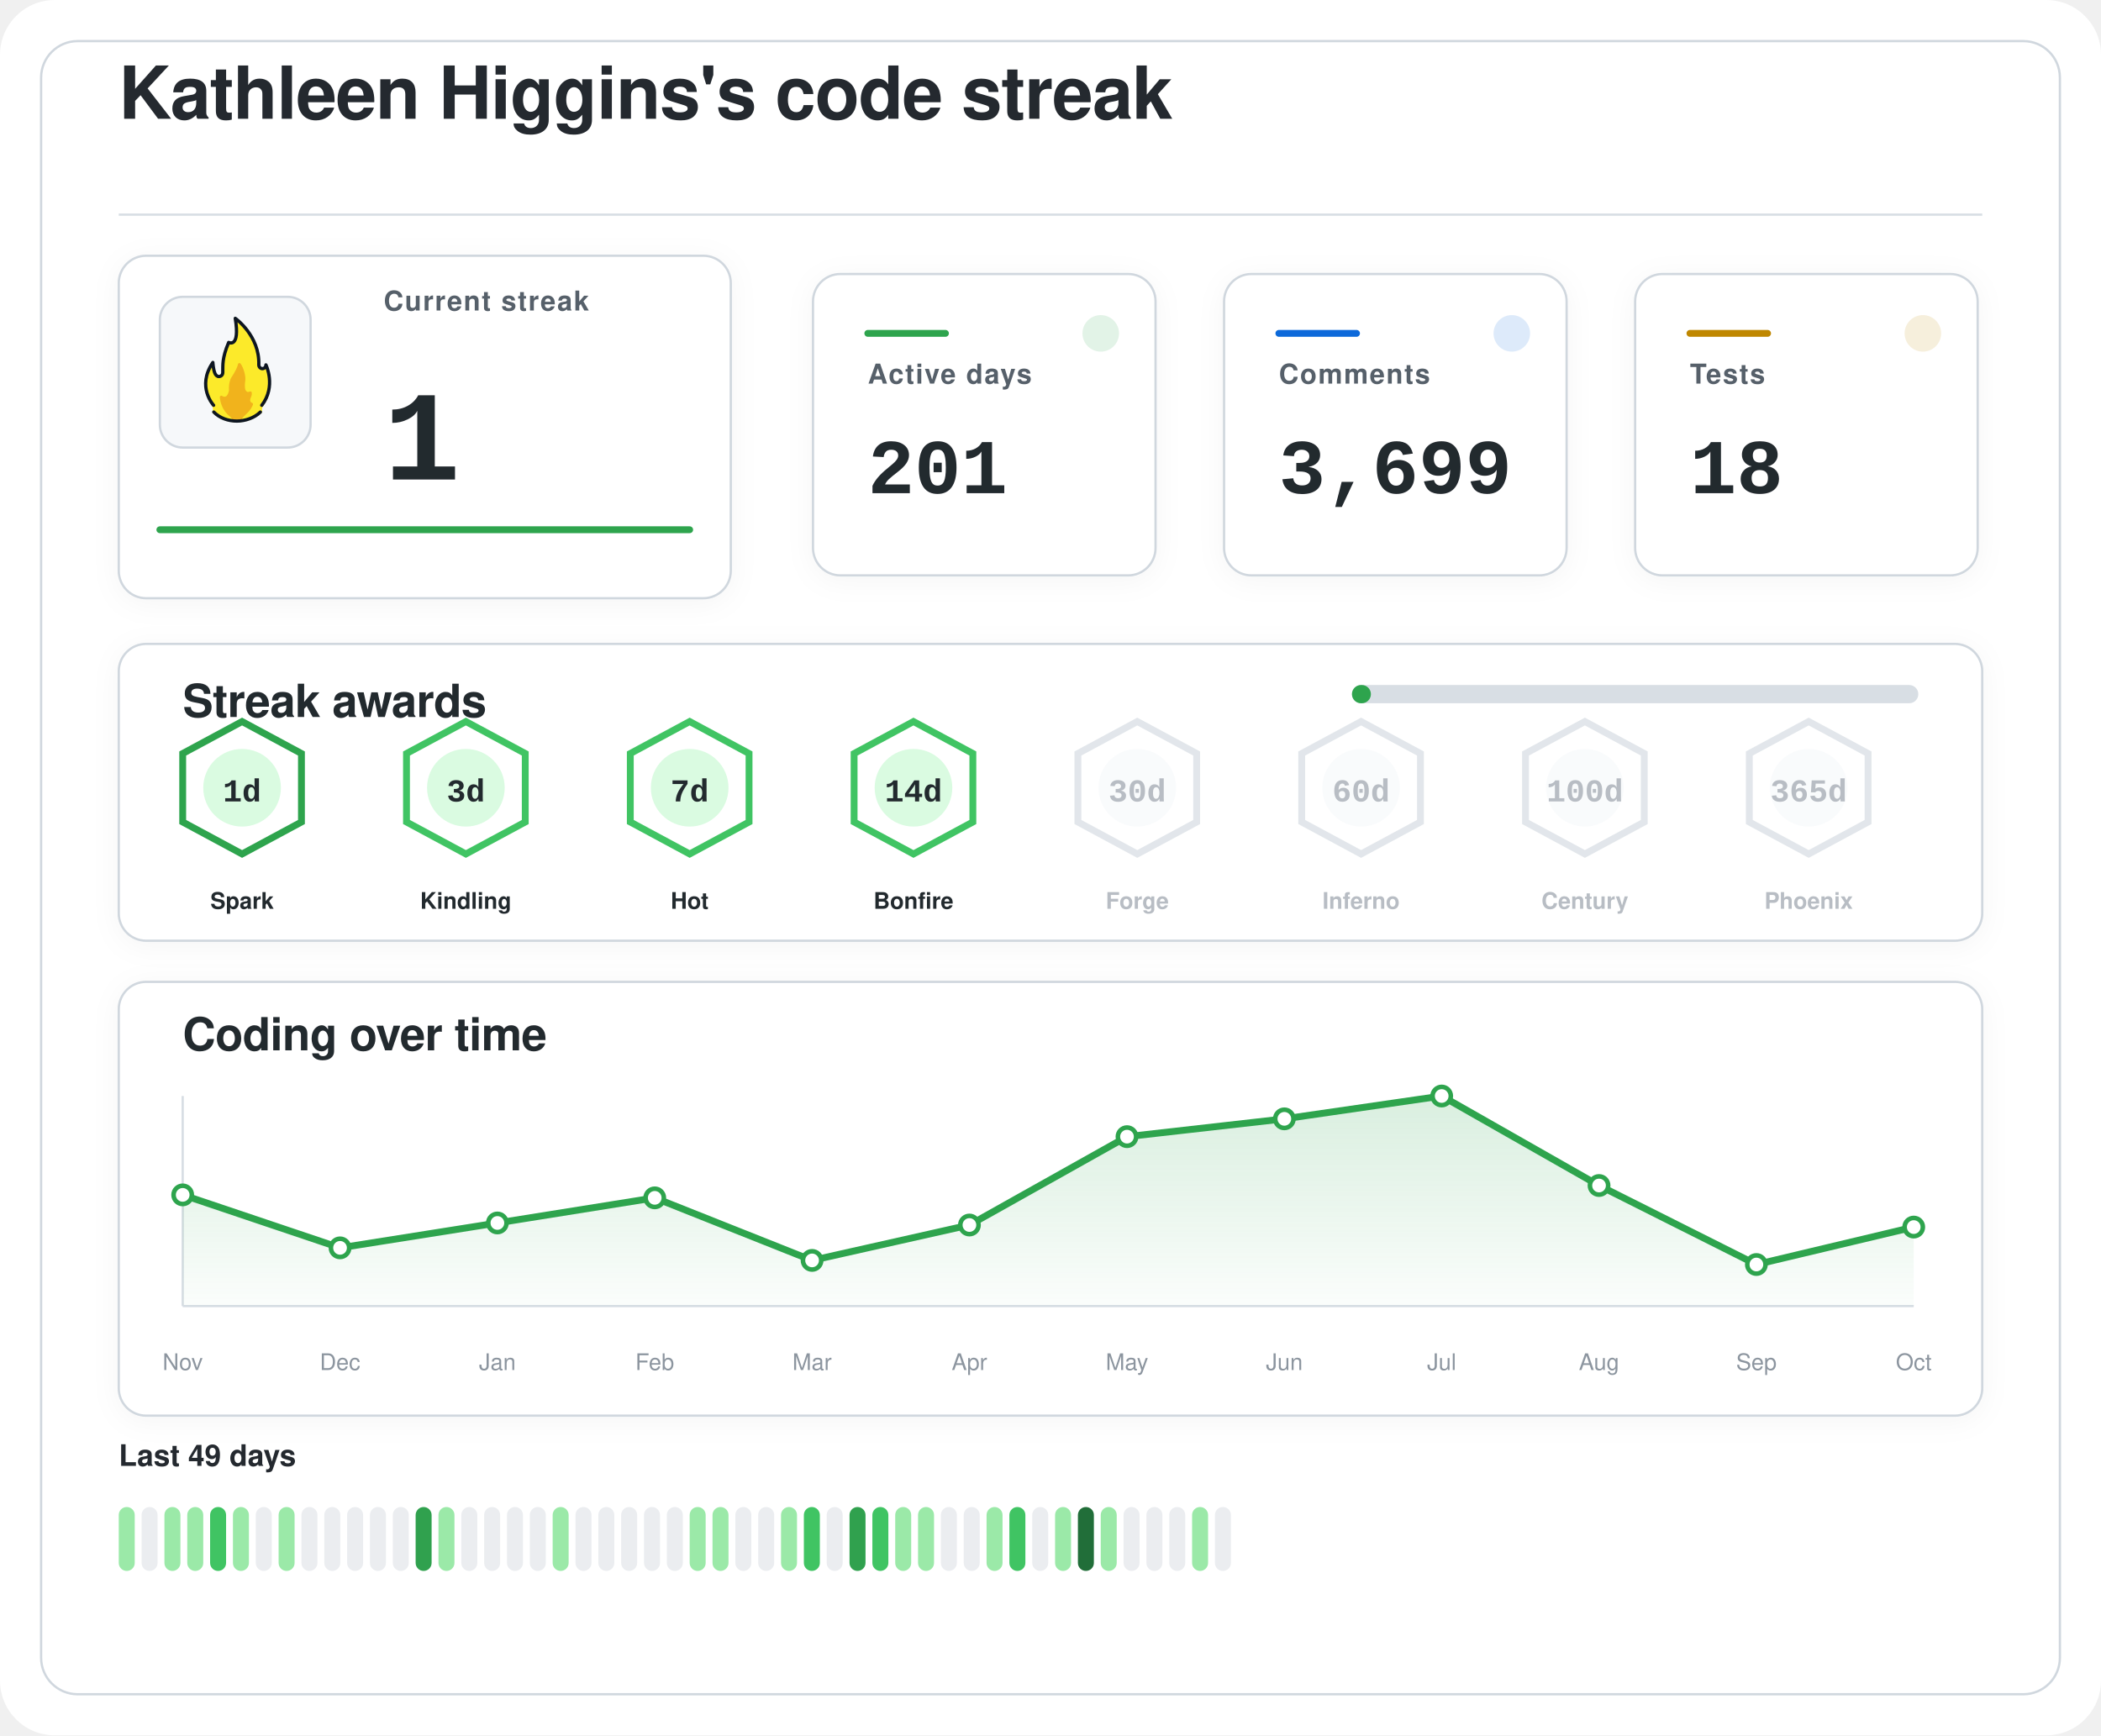
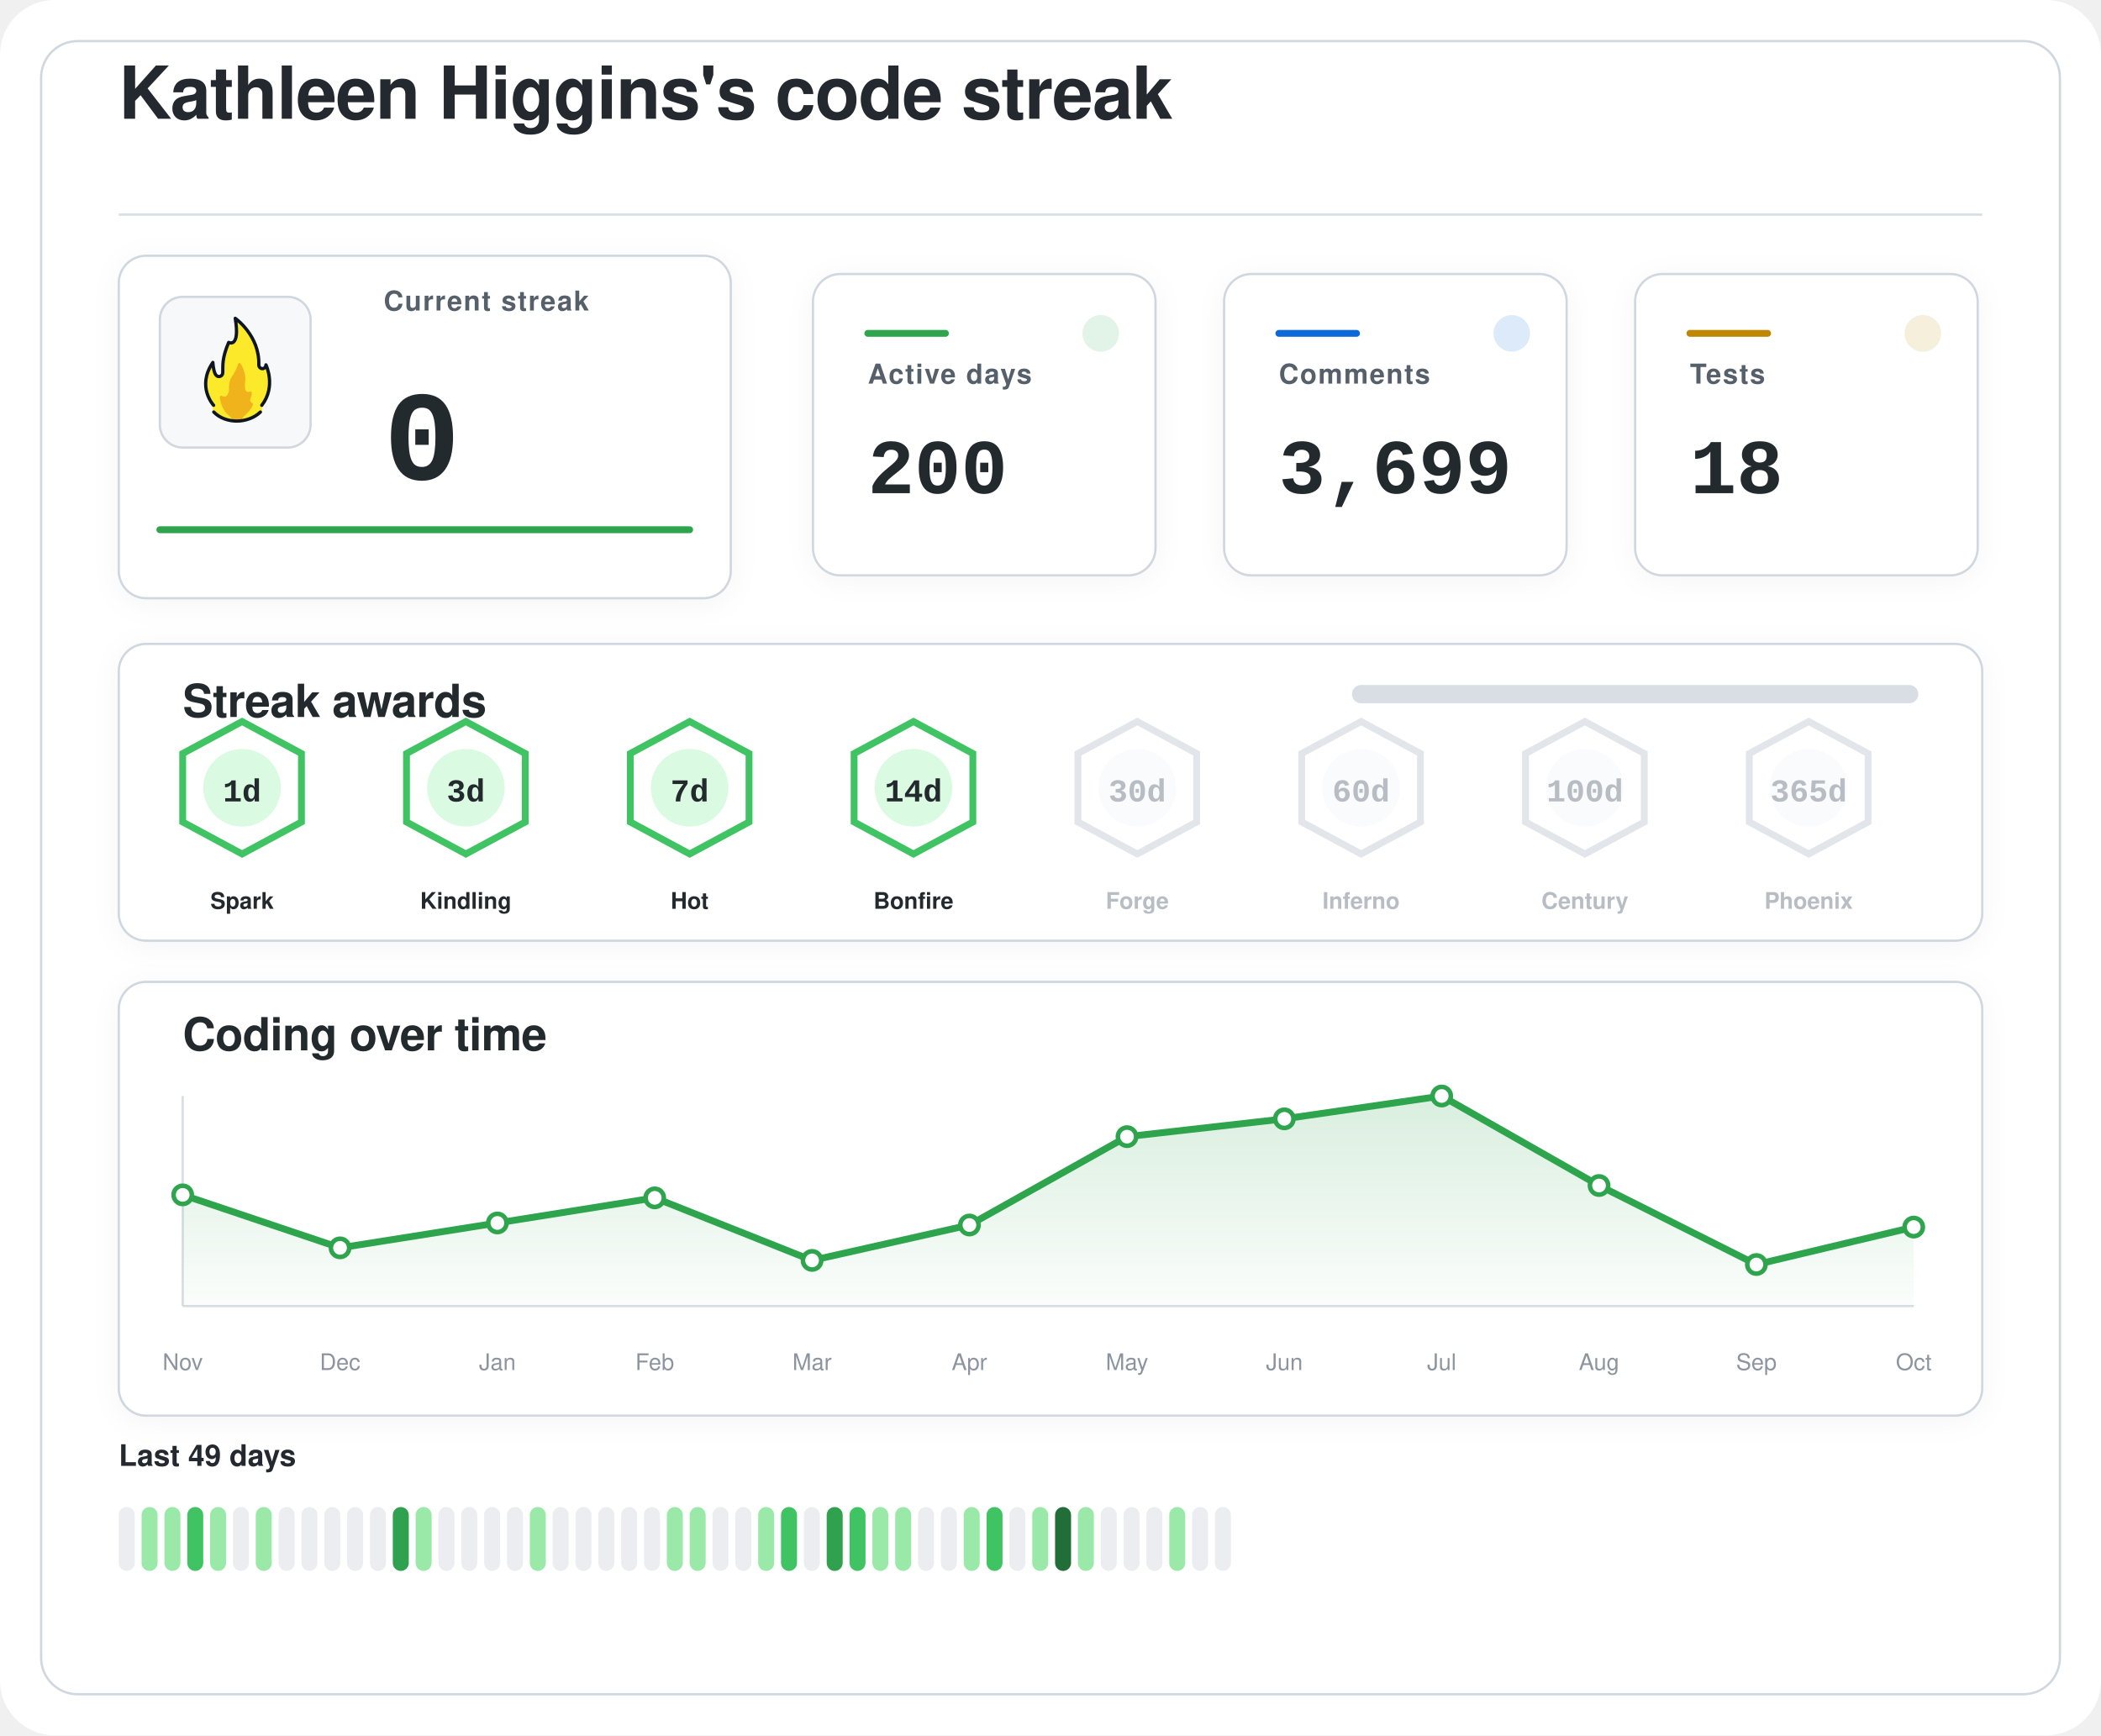
<svg xmlns="http://www.w3.org/2000/svg" width="920" height="760" viewBox="0 0 920 760" role="img" aria-labelledby="title desc">
  <defs>
    <filter id="softShadow" x="-20%" y="-20%" width="140%" height="140%">
      <feDropShadow dx="0" dy="2" stdDeviation="6" flood-color="#1f2328" flood-opacity="0.04" />
    </filter>
    <linearGradient id="chartWash" x1="0%" y1="0%" x2="0%" y2="100%">
      <stop offset="0%" stop-color="#2da44e" stop-opacity="0.18" />
      <stop offset="100%" stop-color="#2da44e" stop-opacity="0.02" />
    </linearGradient>
  </defs>
  <rect width="920" height="760" rx="24" fill="#ffffff" />
  <rect x="18" y="18" width="884" height="724" rx="16" fill="#ffffff" stroke="#d0d7de" stroke-width="1" />
  <g transform="translate(52 52)">
    <text x="0" y="0" fill="#24292f" font-family="-apple-system, BlinkMacSystemFont, 'Segoe UI', Helvetica, Arial, sans-serif" font-size="32" font-weight="600" letter-spacing="-0.4">
    Kathleen Higgins's code streak
  </text>
    <line x1="0" y1="42" x2="816" y2="42" stroke="#d8dee4" stroke-width="1" />
  </g>
  <g filter="url(#softShadow)">
    <rect x="52" y="112" width="268" height="150" rx="12" fill="#ffffff" stroke="#d0d7de" stroke-width="1" />
    <rect x="70" y="130" width="66" height="66" rx="10" fill="#f6f8fa" stroke="#d0d7de" stroke-width="1" />
    <g transform="translate(78 136) scale(0.7222)">
      <path fill="#FCEA2B" d="M51.334,58.302c7.563-9.789,4.032-21.872,2.446-25.569c-0.18-0.419-0.93-0.557-0.982-0.101c-0.122,1.08-0.406,2.361-2.004,1.974c-0.82-0.199-1.348-0.556-1.348-1.88c0.511-15.049-10.511-25.297-14.346-28.536c-0.51-0.431-1.267,0.029-1.159,0.704c2.456,15.335-1.608,14.285-3.099,13.819c-0.259-0.081-0.541,0.055-0.66,0.307c-4.588,9.701-3.411,14.265-3.519,17.445c0,0.257,0,0.687,0,0.958c0,1.746-1.415,2.582-2.561,2.071c-2.054-0.916-2.405-6.373-2.413-7.824c-0.004-0.683-0.809-0.879-1.202-0.332c-8.805,12.267-2.325,23.197-0.082,26.317c0.646,0.898,0.902,2.075,0.535,3.13c-0.041,0.118-0.09,0.235-0.146,0.349c-0.399,0.798,0.671,1.4,0.671,1.4c1.315,1.234,5.465,5.181,14.282,5.181c7.134-0,11.948-3.059,13.83-4.725c0.883-0.781,1.276-0.859,1.273-1.683C50.846,60.324,50.824,58.807,51.334,58.302" />
      <path fill="#F1B31C" d="M36.294,32.558c-0.295,1.461-1.32,4.002-4.207,8.35c-0.059,0.106-0.117,0.21-0.176,0.317c-0.309,0.689-1.355,3.341-1.062,7.051c-0,0.002-0.573,4.337-2.977,3.976c-0.509-0.077-0.921-0.251-1.254-0.477c-0.611-0.416-1.423,0.108-1.349,0.853c0.32,3.192,1.603,8.082,6.153,11.672c0,0,1.283,1.06,1.442,1.975c0.005,0.03,0.029,0.051,0.059,0.051l5.274,0c0.183,0,0.208-0.024,0.213-0.059c0.036-0.24,0.364-1.25,3.202-3.773c1.997-1.775,3.165-3.898,3.742-5.348c0.205-0.514-0.101-1.117-0.639-1.207c-0.344-0.057-0.713-0.36-1.013-1.184c-0.006-0.024-0.217-0.838,0.601-2.559c0.381-0.801,0.424-1.665,0.36-2.365c-0.058-0.632-0.723-0.998-1.282-0.716c-0.784,0.397-1.869,0.53-2.599-1.075c0,0-0.658-1.566-0.086-5.452c0.437-2.966-1.011-7.862-2.828-10.375C37.419,31.589,36.446,31.803,36.294,32.558z" />
      <path fill="none" stroke="#101820" stroke-linecap="round" stroke-linejoin="round" stroke-width="2" d="M21.63,61.556c3.479,3.611,8.67,5.475,13.992,5.475c5.055,0,10.708-1.962,14.241-5.468" />
      <path fill="none" stroke="#101820" stroke-linecap="round" stroke-linejoin="round" stroke-width="2" d="M21.511,57.456c0,0-10.532-11.201-0.455-25.979c0,0,0.197,4.059,1.255,6.582c0.483,1.036,1.212,1.957,2.349,1.957c1.335,0,2.418-0.897,2.418-2.571c0-0.26,0-0.672,0-0.918c0.105-3.1-0.525-7.666,3.571-17.19c0,0,7.037,3.784,3.991-14.612c0,0,14.88,10.442,14.276,28.217c0,1.269,0.968,2.298,2.162,2.298s2.162-1.029,2.162-2.298c0.075,0.134,6.322,13.078-2.514,24.515" />
    </g>
    <text x="168" y="136" fill="#57606a" font-family="-apple-system, BlinkMacSystemFont, 'Segoe UI', Helvetica, Arial, sans-serif" font-size="12" font-weight="600" letter-spacing="0.6">
    Current streak
  </text>
    <text x="168" y="210" fill="#24292f" font-family="ui-monospace, SFMono-Regular, 'SF Mono', Consolas, 'Liberation Mono', Menlo, monospace" font-size="56" font-weight="700">
-     1
+     0
  </text>
    <line x1="70" y1="232" x2="302" y2="232" stroke="#2da44e" stroke-width="3" stroke-linecap="round" />
  </g>
  <g filter="url(#softShadow)">
    <rect x="356" y="120" width="150" height="132" rx="12" fill="#ffffff" stroke="#d0d7de" stroke-width="1" />
    <circle cx="482" cy="146" r="8" fill="#2da44e" opacity="0.14" />
    <line x1="380" y1="146" x2="414" y2="146" stroke="#2da44e" stroke-width="3" stroke-linecap="round" />
    <text x="380" y="168" fill="#57606a" font-family="-apple-system, BlinkMacSystemFont, 'Segoe UI', Helvetica, Arial, sans-serif" font-size="12" font-weight="600" letter-spacing="0.6">
    Active days
  </text>
    <text x="380" y="216" fill="#24292f" font-family="ui-monospace, SFMono-Regular, 'SF Mono', Consolas, 'Liberation Mono', Menlo, monospace" font-size="34" font-weight="700">
-     201
+     200
  </text>
  </g>
  <g filter="url(#softShadow)">
    <rect x="536" y="120" width="150" height="132" rx="12" fill="#ffffff" stroke="#d0d7de" stroke-width="1" />
    <circle cx="662" cy="146" r="8" fill="#0969da" opacity="0.14" />
    <line x1="560" y1="146" x2="594" y2="146" stroke="#0969da" stroke-width="3" stroke-linecap="round" />
    <text x="560" y="168" fill="#57606a" font-family="-apple-system, BlinkMacSystemFont, 'Segoe UI', Helvetica, Arial, sans-serif" font-size="12" font-weight="600" letter-spacing="0.6">
    Comments
  </text>
    <text x="560" y="216" fill="#24292f" font-family="ui-monospace, SFMono-Regular, 'SF Mono', Consolas, 'Liberation Mono', Menlo, monospace" font-size="34" font-weight="700">
    3,699
  </text>
  </g>
  <g filter="url(#softShadow)">
    <rect x="716" y="120" width="150" height="132" rx="12" fill="#ffffff" stroke="#d0d7de" stroke-width="1" />
    <circle cx="842" cy="146" r="8" fill="#bf8700" opacity="0.14" />
    <line x1="740" y1="146" x2="774" y2="146" stroke="#bf8700" stroke-width="3" stroke-linecap="round" />
    <text x="740" y="168" fill="#57606a" font-family="-apple-system, BlinkMacSystemFont, 'Segoe UI', Helvetica, Arial, sans-serif" font-size="12" font-weight="600" letter-spacing="0.6">
    Tests
  </text>
    <text x="740" y="216" fill="#24292f" font-family="ui-monospace, SFMono-Regular, 'SF Mono', Consolas, 'Liberation Mono', Menlo, monospace" font-size="34" font-weight="700">
    18
  </text>
  </g>
  <g filter="url(#softShadow)">
    <rect x="52" y="282" width="816" height="130" rx="12" fill="#ffffff" stroke="#d0d7de" stroke-width="1" />
    <text x="80" y="314" fill="#24292f" font-family="-apple-system, BlinkMacSystemFont, 'Segoe UI', Helvetica, Arial, sans-serif" font-size="20" font-weight="600" letter-spacing="-0.2">
    Streak awards
  </text>
    <rect x="592" y="300" width="248" height="8" rx="4" fill="#d8dee4" />
-     <rect x="592" y="300" width="8.3" height="8" rx="4" fill="#2da44e" />
-     <g opacity="1">
-       <path d="M106 316 L132 330 L132 360 L106 374 L80 360 L80 330 Z" fill="#ffffff" stroke="#2da44e" stroke-width="3" />
+     <rect x="592" y="300" width="0.0" height="8" rx="4" fill="#2da44e" />
+     <g opacity="1">
+       <path d="M106 316 L132 330 L132 360 L106 374 L80 360 L80 330 Z" fill="#ffffff" stroke="#40c463" stroke-width="3" />
      <circle cx="106" cy="345" r="17" fill="#dafbe1" />
      <text x="106" y="351" text-anchor="middle" fill="#24292f" font-family="ui-monospace, SFMono-Regular, 'SF Mono', Consolas, 'Liberation Mono', Menlo, monospace" font-size="14" font-weight="800">
    1d
  </text>
      <text x="106" y="398" text-anchor="middle" fill="#24292f" font-family="-apple-system, BlinkMacSystemFont, 'Segoe UI', Helvetica, Arial, sans-serif" font-size="10" font-weight="700">
    Spark
  </text>
    </g>
    <g opacity="1">
      <path d="M204 316 L230 330 L230 360 L204 374 L178 360 L178 330 Z" fill="#ffffff" stroke="#40c463" stroke-width="3" />
      <circle cx="204" cy="345" r="17" fill="#dafbe1" />
      <text x="204" y="351" text-anchor="middle" fill="#24292f" font-family="ui-monospace, SFMono-Regular, 'SF Mono', Consolas, 'Liberation Mono', Menlo, monospace" font-size="14" font-weight="800">
    3d
  </text>
      <text x="204" y="398" text-anchor="middle" fill="#24292f" font-family="-apple-system, BlinkMacSystemFont, 'Segoe UI', Helvetica, Arial, sans-serif" font-size="10" font-weight="700">
    Kindling
  </text>
    </g>
    <g opacity="1">
      <path d="M302 316 L328 330 L328 360 L302 374 L276 360 L276 330 Z" fill="#ffffff" stroke="#40c463" stroke-width="3" />
      <circle cx="302" cy="345" r="17" fill="#dafbe1" />
      <text x="302" y="351" text-anchor="middle" fill="#24292f" font-family="ui-monospace, SFMono-Regular, 'SF Mono', Consolas, 'Liberation Mono', Menlo, monospace" font-size="14" font-weight="800">
    7d
  </text>
      <text x="302" y="398" text-anchor="middle" fill="#24292f" font-family="-apple-system, BlinkMacSystemFont, 'Segoe UI', Helvetica, Arial, sans-serif" font-size="10" font-weight="700">
    Hot
  </text>
    </g>
    <g opacity="1">
      <path d="M400 316 L426 330 L426 360 L400 374 L374 360 L374 330 Z" fill="#ffffff" stroke="#40c463" stroke-width="3" />
      <circle cx="400" cy="345" r="17" fill="#dafbe1" />
      <text x="400" y="351" text-anchor="middle" fill="#24292f" font-family="ui-monospace, SFMono-Regular, 'SF Mono', Consolas, 'Liberation Mono', Menlo, monospace" font-size="14" font-weight="800">
    14d
  </text>
      <text x="400" y="398" text-anchor="middle" fill="#24292f" font-family="-apple-system, BlinkMacSystemFont, 'Segoe UI', Helvetica, Arial, sans-serif" font-size="10" font-weight="700">
    Bonfire
  </text>
    </g>
    <g opacity="0.62">
      <path d="M498 316 L524 330 L524 360 L498 374 L472 360 L472 330 Z" fill="#ffffff" stroke="#d0d7de" stroke-width="3" />
      <circle cx="498" cy="345" r="17" fill="#f6f8fa" />
      <text x="498" y="351" text-anchor="middle" fill="#8c959f" font-family="ui-monospace, SFMono-Regular, 'SF Mono', Consolas, 'Liberation Mono', Menlo, monospace" font-size="14" font-weight="800">
    30d
  </text>
      <text x="498" y="398" text-anchor="middle" fill="#8c959f" font-family="-apple-system, BlinkMacSystemFont, 'Segoe UI', Helvetica, Arial, sans-serif" font-size="10" font-weight="700">
    Forge
  </text>
    </g>
    <g opacity="0.62">
      <path d="M596 316 L622 330 L622 360 L596 374 L570 360 L570 330 Z" fill="#ffffff" stroke="#d0d7de" stroke-width="3" />
      <circle cx="596" cy="345" r="17" fill="#f6f8fa" />
      <text x="596" y="351" text-anchor="middle" fill="#8c959f" font-family="ui-monospace, SFMono-Regular, 'SF Mono', Consolas, 'Liberation Mono', Menlo, monospace" font-size="14" font-weight="800">
    60d
  </text>
      <text x="596" y="398" text-anchor="middle" fill="#8c959f" font-family="-apple-system, BlinkMacSystemFont, 'Segoe UI', Helvetica, Arial, sans-serif" font-size="10" font-weight="700">
    Inferno
  </text>
    </g>
    <g opacity="0.62">
      <path d="M694 316 L720 330 L720 360 L694 374 L668 360 L668 330 Z" fill="#ffffff" stroke="#d0d7de" stroke-width="3" />
      <circle cx="694" cy="345" r="17" fill="#f6f8fa" />
      <text x="694" y="351" text-anchor="middle" fill="#8c959f" font-family="ui-monospace, SFMono-Regular, 'SF Mono', Consolas, 'Liberation Mono', Menlo, monospace" font-size="14" font-weight="800">
    100d
  </text>
      <text x="694" y="398" text-anchor="middle" fill="#8c959f" font-family="-apple-system, BlinkMacSystemFont, 'Segoe UI', Helvetica, Arial, sans-serif" font-size="10" font-weight="700">
    Century
  </text>
    </g>
    <g opacity="0.62">
      <path d="M792 316 L818 330 L818 360 L792 374 L766 360 L766 330 Z" fill="#ffffff" stroke="#d0d7de" stroke-width="3" />
      <circle cx="792" cy="345" r="17" fill="#f6f8fa" />
      <text x="792" y="351" text-anchor="middle" fill="#8c959f" font-family="ui-monospace, SFMono-Regular, 'SF Mono', Consolas, 'Liberation Mono', Menlo, monospace" font-size="14" font-weight="800">
    365d
  </text>
      <text x="792" y="398" text-anchor="middle" fill="#8c959f" font-family="-apple-system, BlinkMacSystemFont, 'Segoe UI', Helvetica, Arial, sans-serif" font-size="10" font-weight="700">
    Phoenix
  </text>
    </g>
  </g>
  <g filter="url(#softShadow)">
    <rect x="52" y="430" width="816" height="190" rx="12" fill="#ffffff" stroke="#d0d7de" stroke-width="1" />
    <text x="80" y="460" fill="#24292f" font-family="-apple-system, BlinkMacSystemFont, 'Segoe UI', Helvetica, Arial, sans-serif" font-size="20" font-weight="600" letter-spacing="-0.2">
    Coding over time
  </text>
    <line x1="80" y1="572" x2="838" y2="572" stroke="#d8dee4" stroke-width="1" />
    <line x1="80" y1="480" x2="80" y2="572" stroke="#d8dee4" stroke-width="1" />
    <path d="M 80,572 L 80.0,523.3 L 148.9,546.5 L 217.8,535.6 L 286.7,524.6 L 355.6,552.0 L 424.5,536.5 L 493.5,497.8 L 562.4,490.0 L 631.3,480.0 L 700.2,519.2 L 769.1,553.8 L 838.0,537.4 L 838,572 Z" fill="url(#chartWash)" />
    <polyline points="80.0,523.3 148.9,546.5 217.8,535.6 286.7,524.6 355.6,552.0 424.5,536.5 493.5,497.8 562.4,490.0 631.3,480.0 700.2,519.2 769.1,553.8 838.0,537.4" fill="none" stroke="#2da44e" stroke-width="3" stroke-linecap="round" stroke-linejoin="round" />
    <circle cx="80.0" cy="523.3" r="4" fill="#ffffff" stroke="#2da44e" stroke-width="2" />
    <circle cx="148.9" cy="546.5" r="4" fill="#ffffff" stroke="#2da44e" stroke-width="2" />
    <circle cx="217.8" cy="535.6" r="4" fill="#ffffff" stroke="#2da44e" stroke-width="2" />
    <circle cx="286.7" cy="524.6" r="4" fill="#ffffff" stroke="#2da44e" stroke-width="2" />
    <circle cx="355.6" cy="552.0" r="4" fill="#ffffff" stroke="#2da44e" stroke-width="2" />
    <circle cx="424.5" cy="536.5" r="4" fill="#ffffff" stroke="#2da44e" stroke-width="2" />
    <circle cx="493.5" cy="497.8" r="4" fill="#ffffff" stroke="#2da44e" stroke-width="2" />
    <circle cx="562.4" cy="490.0" r="4" fill="#ffffff" stroke="#2da44e" stroke-width="2" />
    <circle cx="631.3" cy="480.0" r="4" fill="#ffffff" stroke="#2da44e" stroke-width="2" />
    <circle cx="700.2" cy="519.2" r="4" fill="#ffffff" stroke="#2da44e" stroke-width="2" />
    <circle cx="769.1" cy="553.8" r="4" fill="#ffffff" stroke="#2da44e" stroke-width="2" />
    <circle cx="838.0" cy="537.4" r="4" fill="#ffffff" stroke="#2da44e" stroke-width="2" />
    <text x="80.0" y="600" text-anchor="middle" fill="#8c959f" font-family="-apple-system, BlinkMacSystemFont, 'Segoe UI', Helvetica, Arial, sans-serif" font-size="10">Nov</text>
    <text x="148.9" y="600" text-anchor="middle" fill="#8c959f" font-family="-apple-system, BlinkMacSystemFont, 'Segoe UI', Helvetica, Arial, sans-serif" font-size="10">Dec</text>
    <text x="217.8" y="600" text-anchor="middle" fill="#8c959f" font-family="-apple-system, BlinkMacSystemFont, 'Segoe UI', Helvetica, Arial, sans-serif" font-size="10">Jan</text>
    <text x="286.7" y="600" text-anchor="middle" fill="#8c959f" font-family="-apple-system, BlinkMacSystemFont, 'Segoe UI', Helvetica, Arial, sans-serif" font-size="10">Feb</text>
    <text x="355.6" y="600" text-anchor="middle" fill="#8c959f" font-family="-apple-system, BlinkMacSystemFont, 'Segoe UI', Helvetica, Arial, sans-serif" font-size="10">Mar</text>
    <text x="424.5" y="600" text-anchor="middle" fill="#8c959f" font-family="-apple-system, BlinkMacSystemFont, 'Segoe UI', Helvetica, Arial, sans-serif" font-size="10">Apr</text>
    <text x="493.5" y="600" text-anchor="middle" fill="#8c959f" font-family="-apple-system, BlinkMacSystemFont, 'Segoe UI', Helvetica, Arial, sans-serif" font-size="10">May</text>
    <text x="562.4" y="600" text-anchor="middle" fill="#8c959f" font-family="-apple-system, BlinkMacSystemFont, 'Segoe UI', Helvetica, Arial, sans-serif" font-size="10">Jun</text>
    <text x="631.3" y="600" text-anchor="middle" fill="#8c959f" font-family="-apple-system, BlinkMacSystemFont, 'Segoe UI', Helvetica, Arial, sans-serif" font-size="10">Jul</text>
    <text x="700.2" y="600" text-anchor="middle" fill="#8c959f" font-family="-apple-system, BlinkMacSystemFont, 'Segoe UI', Helvetica, Arial, sans-serif" font-size="10">Aug</text>
    <text x="769.1" y="600" text-anchor="middle" fill="#8c959f" font-family="-apple-system, BlinkMacSystemFont, 'Segoe UI', Helvetica, Arial, sans-serif" font-size="10">Sep</text>
    <text x="838.0" y="600" text-anchor="middle" fill="#8c959f" font-family="-apple-system, BlinkMacSystemFont, 'Segoe UI', Helvetica, Arial, sans-serif" font-size="10">Oct</text>
  </g>
  <g>
    <text x="52" y="642" fill="#24292f" font-family="-apple-system, BlinkMacSystemFont, 'Segoe UI', Helvetica, Arial, sans-serif" font-size="13" font-weight="600">
    Last 49 days
  </text>
-     <rect x="52" y="660" width="7" height="28" rx="3.5" fill="#9be9a8" />
-     <rect x="62" y="660" width="7" height="28" rx="3.5" fill="#ebedf0" />
+     <rect x="52" y="660" width="7" height="28" rx="3.5" fill="#ebedf0" />
+     <rect x="62" y="660" width="7" height="28" rx="3.5" fill="#9be9a8" />
    <rect x="72" y="660" width="7" height="28" rx="3.5" fill="#9be9a8" />
-     <rect x="82" y="660" width="7" height="28" rx="3.5" fill="#9be9a8" />
-     <rect x="92" y="660" width="7" height="28" rx="3.5" fill="#40c463" />
-     <rect x="102" y="660" width="7" height="28" rx="3.5" fill="#9be9a8" />
-     <rect x="112" y="660" width="7" height="28" rx="3.5" fill="#ebedf0" />
-     <rect x="122" y="660" width="7" height="28" rx="3.5" fill="#9be9a8" />
+     <rect x="82" y="660" width="7" height="28" rx="3.5" fill="#40c463" />
+     <rect x="92" y="660" width="7" height="28" rx="3.5" fill="#9be9a8" />
+     <rect x="102" y="660" width="7" height="28" rx="3.5" fill="#ebedf0" />
+     <rect x="112" y="660" width="7" height="28" rx="3.5" fill="#9be9a8" />
+     <rect x="122" y="660" width="7" height="28" rx="3.5" fill="#ebedf0" />
    <rect x="132" y="660" width="7" height="28" rx="3.5" fill="#ebedf0" />
    <rect x="142" y="660" width="7" height="28" rx="3.5" fill="#ebedf0" />
    <rect x="152" y="660" width="7" height="28" rx="3.5" fill="#ebedf0" />
    <rect x="162" y="660" width="7" height="28" rx="3.5" fill="#ebedf0" />
-     <rect x="172" y="660" width="7" height="28" rx="3.5" fill="#ebedf0" />
-     <rect x="182" y="660" width="7" height="28" rx="3.5" fill="#30a14e" />
-     <rect x="192" y="660" width="7" height="28" rx="3.5" fill="#9be9a8" />
+     <rect x="172" y="660" width="7" height="28" rx="3.5" fill="#30a14e" />
+     <rect x="182" y="660" width="7" height="28" rx="3.5" fill="#9be9a8" />
+     <rect x="192" y="660" width="7" height="28" rx="3.5" fill="#ebedf0" />
    <rect x="202" y="660" width="7" height="28" rx="3.5" fill="#ebedf0" />
    <rect x="212" y="660" width="7" height="28" rx="3.5" fill="#ebedf0" />
    <rect x="222" y="660" width="7" height="28" rx="3.5" fill="#ebedf0" />
-     <rect x="232" y="660" width="7" height="28" rx="3.5" fill="#ebedf0" />
-     <rect x="242" y="660" width="7" height="28" rx="3.5" fill="#9be9a8" />
+     <rect x="232" y="660" width="7" height="28" rx="3.5" fill="#9be9a8" />
+     <rect x="242" y="660" width="7" height="28" rx="3.5" fill="#ebedf0" />
    <rect x="252" y="660" width="7" height="28" rx="3.5" fill="#ebedf0" />
    <rect x="262" y="660" width="7" height="28" rx="3.5" fill="#ebedf0" />
    <rect x="272" y="660" width="7" height="28" rx="3.5" fill="#ebedf0" />
    <rect x="282" y="660" width="7" height="28" rx="3.5" fill="#ebedf0" />
-     <rect x="292" y="660" width="7" height="28" rx="3.5" fill="#ebedf0" />
+     <rect x="292" y="660" width="7" height="28" rx="3.5" fill="#9be9a8" />
    <rect x="302" y="660" width="7" height="28" rx="3.5" fill="#9be9a8" />
-     <rect x="312" y="660" width="7" height="28" rx="3.5" fill="#9be9a8" />
+     <rect x="312" y="660" width="7" height="28" rx="3.5" fill="#ebedf0" />
    <rect x="322" y="660" width="7" height="28" rx="3.5" fill="#ebedf0" />
-     <rect x="332" y="660" width="7" height="28" rx="3.5" fill="#ebedf0" />
-     <rect x="342" y="660" width="7" height="28" rx="3.5" fill="#9be9a8" />
-     <rect x="352" y="660" width="7" height="28" rx="3.5" fill="#40c463" />
-     <rect x="362" y="660" width="7" height="28" rx="3.5" fill="#ebedf0" />
-     <rect x="372" y="660" width="7" height="28" rx="3.5" fill="#30a14e" />
-     <rect x="382" y="660" width="7" height="28" rx="3.5" fill="#40c463" />
+     <rect x="332" y="660" width="7" height="28" rx="3.5" fill="#9be9a8" />
+     <rect x="342" y="660" width="7" height="28" rx="3.5" fill="#40c463" />
+     <rect x="352" y="660" width="7" height="28" rx="3.5" fill="#ebedf0" />
+     <rect x="362" y="660" width="7" height="28" rx="3.5" fill="#30a14e" />
+     <rect x="372" y="660" width="7" height="28" rx="3.5" fill="#40c463" />
+     <rect x="382" y="660" width="7" height="28" rx="3.5" fill="#9be9a8" />
    <rect x="392" y="660" width="7" height="28" rx="3.5" fill="#9be9a8" />
-     <rect x="402" y="660" width="7" height="28" rx="3.5" fill="#9be9a8" />
+     <rect x="402" y="660" width="7" height="28" rx="3.5" fill="#ebedf0" />
    <rect x="412" y="660" width="7" height="28" rx="3.5" fill="#ebedf0" />
-     <rect x="422" y="660" width="7" height="28" rx="3.5" fill="#ebedf0" />
-     <rect x="432" y="660" width="7" height="28" rx="3.5" fill="#9be9a8" />
-     <rect x="442" y="660" width="7" height="28" rx="3.5" fill="#40c463" />
-     <rect x="452" y="660" width="7" height="28" rx="3.5" fill="#ebedf0" />
-     <rect x="462" y="660" width="7" height="28" rx="3.5" fill="#9be9a8" />
-     <rect x="472" y="660" width="7" height="28" rx="3.5" fill="#216e39" />
-     <rect x="482" y="660" width="7" height="28" rx="3.5" fill="#9be9a8" />
+     <rect x="422" y="660" width="7" height="28" rx="3.5" fill="#9be9a8" />
+     <rect x="432" y="660" width="7" height="28" rx="3.5" fill="#40c463" />
+     <rect x="442" y="660" width="7" height="28" rx="3.5" fill="#ebedf0" />
+     <rect x="452" y="660" width="7" height="28" rx="3.5" fill="#9be9a8" />
+     <rect x="462" y="660" width="7" height="28" rx="3.5" fill="#216e39" />
+     <rect x="472" y="660" width="7" height="28" rx="3.5" fill="#9be9a8" />
+     <rect x="482" y="660" width="7" height="28" rx="3.5" fill="#ebedf0" />
    <rect x="492" y="660" width="7" height="28" rx="3.5" fill="#ebedf0" />
    <rect x="502" y="660" width="7" height="28" rx="3.5" fill="#ebedf0" />
-     <rect x="512" y="660" width="7" height="28" rx="3.5" fill="#ebedf0" />
-     <rect x="522" y="660" width="7" height="28" rx="3.5" fill="#9be9a8" />
+     <rect x="512" y="660" width="7" height="28" rx="3.5" fill="#9be9a8" />
+     <rect x="522" y="660" width="7" height="28" rx="3.5" fill="#ebedf0" />
    <rect x="532" y="660" width="7" height="28" rx="3.5" fill="#ebedf0" />
  </g>
</svg>
